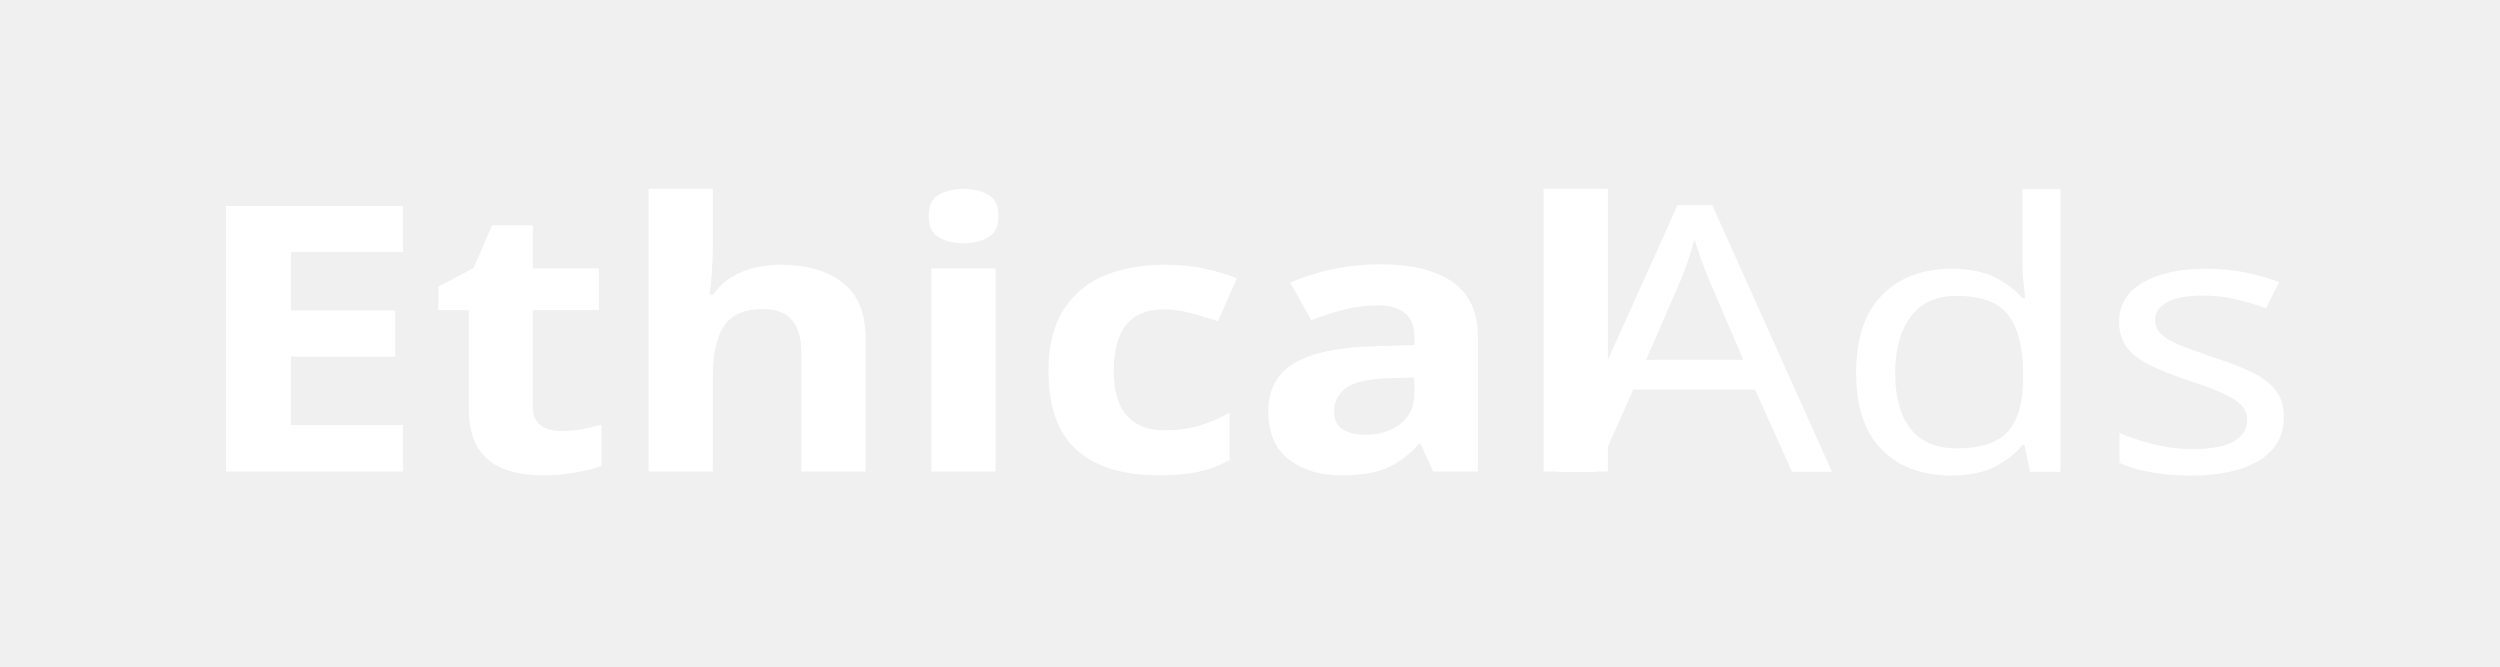
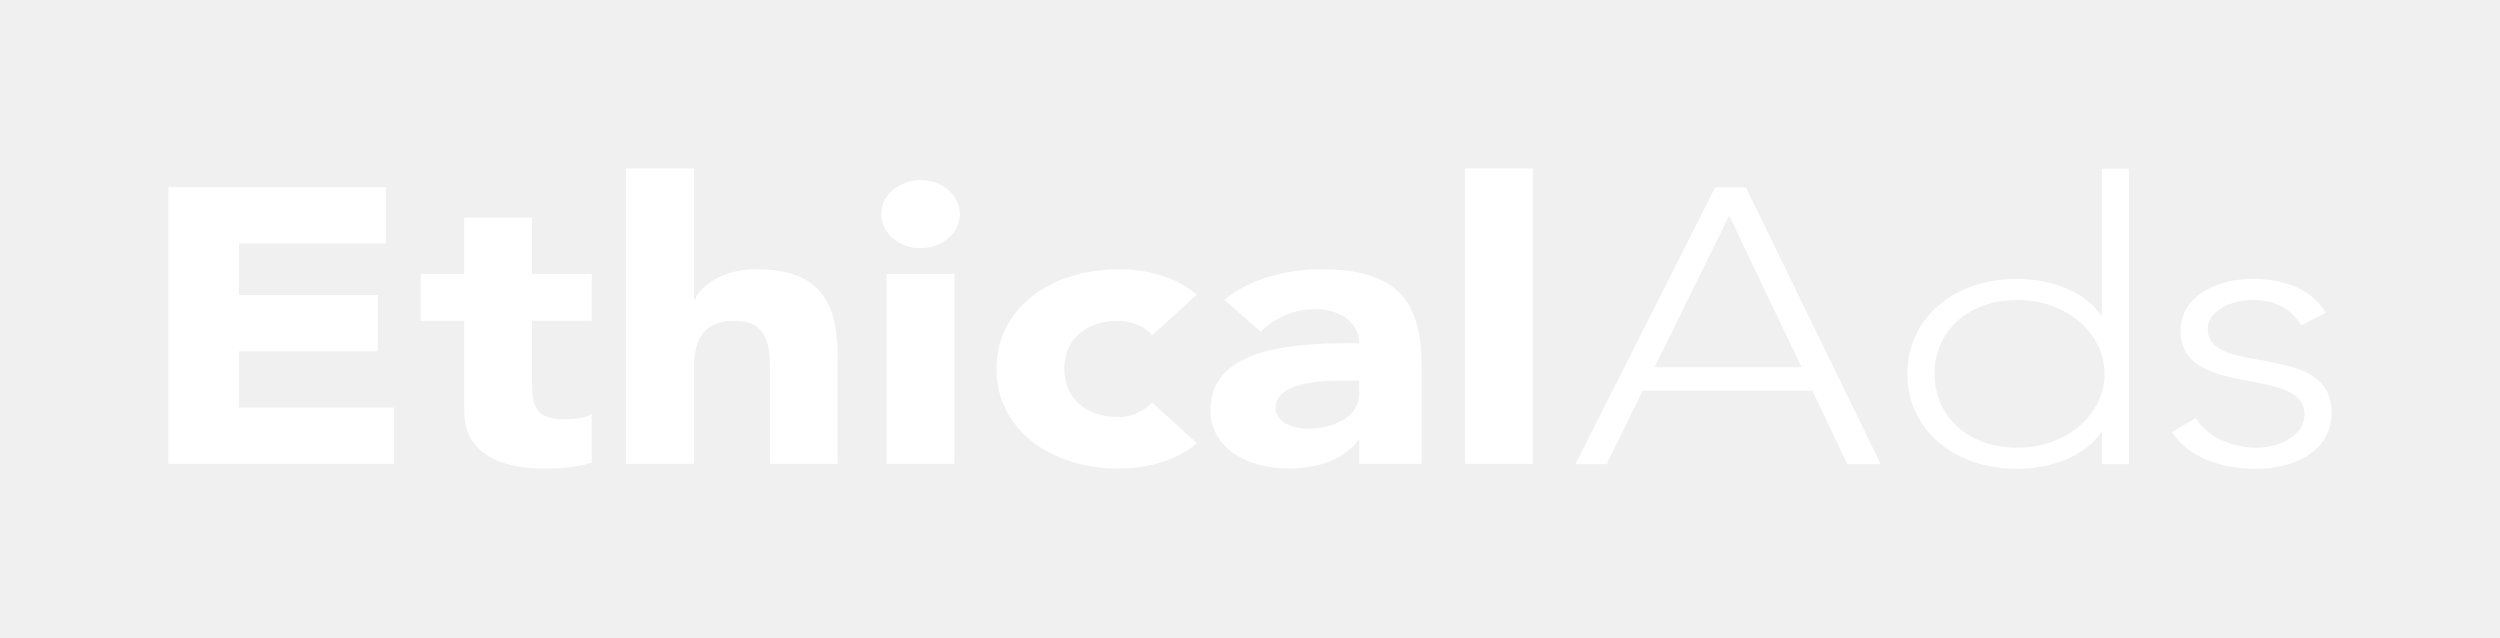
- <svg xmlns="http://www.w3.org/2000/svg" version="1.1" id="svg316" xml:space="preserve" width="300" height="80" viewBox="0 0 300 80">
+ <svg xmlns="http://www.w3.org/2000/svg" version="1.1" id="svg316" xml:space="preserve" width="296.898" height="75.675" viewBox="0 0 296.898 75.675">
  <defs id="defs320">
    <clipPath clipPathUnits="userSpaceOnUse" id="clipPath330">
      <path d="M 0,288 H 288 V 0 H 0 Z" id="path328" />
    </clipPath>
    <clipPath clipPathUnits="userSpaceOnUse" id="clipPath354">
      <path d="M 0,288 H 288 V 0 H 0 Z" id="path352" />
    </clipPath>
    <clipPath clipPathUnits="userSpaceOnUse" id="clipPath414">
      <path d="m 157.893,146.911 h 6.015 v -0.5 h -6.015 z" id="path412" />
    </clipPath>
    <clipPath clipPathUnits="userSpaceOnUse" id="clipPath430">
      <path d="m 157.893,143.714 h 6.015 v -0.5 h -6.015 z" id="path428" />
    </clipPath>
    <clipPath clipPathUnits="userSpaceOnUse" id="clipPath446">
      <path d="m 157.893,140.51 h 6.015 v -0.5 h -6.015 z" id="path444" />
    </clipPath>
  </defs>
-   <g id="g322" transform="matrix(1.333333,0,0,-1.333333,0,384)">
-     <g id="g1027" transform="translate(-27.1233,120.1272)" style="fill:#ffffff">
-       <text transform="scale(1.075742,-0.9295911)" style="font-variant:normal;font-weight:300;font-stretch:normal;font-size:36px;font-family:'Avenir LT Std 35 Light';-inkscape-font-specification:AvenirLTStd-Light;writing-mode:lr-tb;fill:#ffffff;fill-opacity:1;fill-rule:nonzero;stroke:none;stroke-width:0.93" id="text342" x="155.515" y="-134.912">
-         <tspan x="155.515 180.175 202.171" y="-134.912" id="tspan340" style="fill:#ffffff;fill-opacity:1;stroke-width:0.93">Ads</tspan>
-       </text>
-       <text transform="matrix(1,0,0,-0.8641395,43.98786,125.4346)" style="font-variant:normal;font-weight:bold;font-stretch:normal;font-size:38.727px;font-family:'Avenir LT Std 65 Medium';-inkscape-font-specification:AvenirLTStd-Black;writing-mode:lr-tb;fill:#ffffff;fill-opacity:1;fill-rule:nonzero;stroke:none" id="text346">
-         <tspan x="0 24.398 40.159 62.388 72.457 91.123 111.92" y="0" id="tspan344">Ethical</tspan>
-       </text>
+   <g id="g322" transform="matrix(1.333333,0,0,-1.333333,-6.513634,381.1485)">
+     <g id="g1027" transform="matrix(1.04019,0,0,1.04019,-29.01255,114.0692)" style="fill:#ffffff">
+       <g aria-label="Ads" transform="scale(1.075742,-0.9295911)" id="text342" style="font-weight:300;font-size:36px;font-family:'Avenir LT Std 35 Light';-inkscape-font-specification:AvenirLTStd-Light;fill:#ffffff;stroke-width:0.93">
+         <path d="m 155.695,-134.912 h 2.484 l 2.88,-6.768 h 13.5 l 2.772,6.768 h 2.664 l -10.728,-25.488 h -2.448 z m 18,-8.928 h -11.7 l 5.94,-13.968 z" id="path742" style="fill:#ffffff" />
+         <path d="m 197.599,-134.912 h 2.16 v -27.216 h -2.16 v 13.5 h -0.072 c -1.332,-2.304 -4.176,-3.348 -6.66,-3.348 -5.112,0 -8.748,3.672 -8.748,8.748 0,5.076 3.636,8.748 8.748,8.748 2.484,0 5.328,-1.044 6.66,-3.348 h 0.072 z m 0.216,-8.316 c 0,3.744 -3.024,6.804 -6.948,6.804 -4.068,0 -6.588,-3.06 -6.588,-6.804 0,-3.744 2.52,-6.804 6.588,-6.804 3.924,0 6.948,3.06 6.948,6.804 z" id="path744" style="fill:#ffffff" />
+         <path d="m 203.179,-137.864 c 1.296,2.304 3.852,3.384 6.696,3.384 3.168,0 6.012,-1.728 6.012,-5.148 0,-6.732 -9.864,-3.24 -9.864,-7.74 0,-1.728 1.98,-2.664 3.528,-2.664 1.944,0 3.096,0.828 3.924,2.34 l 1.944,-1.152 c -1.08,-2.124 -3.168,-3.132 -5.868,-3.132 -2.736,0 -5.688,1.548 -5.688,4.788 0,6.336 9.864,3.132 9.864,7.704 0,1.908 -1.944,3.06 -3.816,3.06 -1.944,0 -3.924,-0.972 -4.824,-2.736 z" id="path746" style="fill:#ffffff" />
+       </g>
+       <g aria-label="Ethical" transform="matrix(1,0,0,-0.8641395,43.98786,125.4346)" id="text346" style="font-weight:bold;font-size:38.727px;font-family:'Avenir LT Std 65 Medium';-inkscape-font-specification:AvenirLTStd-Black;fill:#ffffff">
+         <path d="M 3.021,0 H 22.345 V -5.577 H 9.062 V -11.153 H 20.951 v -5.577 H 9.062 v -5.112 H 21.648 v -5.577 H 3.021 Z" id="path21" style="fill:#ffffff" />
+         <path d="m 39.269,-18.821 h -5.112 v -5.577 h -5.809 v 5.577 h -3.718 v 4.647 h 3.718 v 8.946 c 0,4.105 2.982,5.693 6.855,5.693 1.355,0 2.788,-0.116 4.066,-0.581 v -4.841 c -0.503,0.465 -1.743,0.542 -2.362,0.542 -2.517,0 -2.75,-1.472 -2.75,-3.485 V -14.174 h 5.112 z" id="path23" style="fill:#ffffff" />
+         <path d="M 42.212,-29.277 V 0 h 5.809 v -9.372 c 0,-2.44 0.465,-4.802 3.485,-4.802 2.982,0 3.021,2.788 3.021,4.957 V 0 h 5.809 v -10.379 c 0,-5.034 -1.084,-8.907 -6.971,-8.907 -2.827,0 -4.725,1.549 -5.267,3.021 h -0.077 v -13.012 z" id="path25" style="fill:#ffffff" />
+         <path d="m 64.518,0 h 5.809 v -18.821 h -5.809 z m -0.465,-24.746 c 0,1.859 1.51,3.369 3.369,3.369 1.859,0 3.369,-1.51 3.369,-3.369 0,-1.859 -1.51,-3.369 -3.369,-3.369 -1.859,0 -3.369,1.51 -3.369,3.369 z" id="path27" style="fill:#ffffff" />
+         <path d="m 91.085,-16.769 c -1.82,-1.859 -4.492,-2.517 -6.7,-2.517 -5.809,0 -10.456,3.873 -10.456,9.875 0,6.003 4.647,9.875 10.456,9.875 2.207,0 4.88,-0.658 6.7,-2.517 l -3.834,-4.028 c -0.658,0.775 -1.588,1.433 -2.866,1.433 -2.904,0 -4.647,-1.936 -4.647,-4.763 0,-2.827 1.743,-4.763 4.647,-4.763 1.201,0 2.285,0.62 2.866,1.433 z" id="path29" style="fill:#ffffff" />
+         <path d="m 104.988,0 h 5.344 v -9.565 c 0,-6.274 -1.82,-9.72 -8.597,-9.72 -3.059,0 -6.158,1.007 -8.287,3.021 l 3.098,3.176 c 1.239,-1.394 2.827,-2.246 4.725,-2.246 2.014,0 3.718,1.317 3.718,3.369 -4.841,0 -12.741,0.116 -12.741,6.622 0,3.795 3.176,5.809 6.7,5.809 2.362,0 4.686,-0.813 5.964,-2.827 h 0.077 z m 0,-8.249 v 1.239 c 0,2.324 -2.13,3.524 -4.415,3.524 -1.278,0 -2.75,-0.658 -2.75,-2.053 0,-2.556 3.95,-2.711 5.732,-2.711 z" id="path31" style="fill:#ffffff" />
+         <path d="m 114.05,0 h 5.809 v -29.277 h -5.809 z" id="path33" style="fill:#ffffff" />
+       </g>
    </g>
  </g>
</svg>
